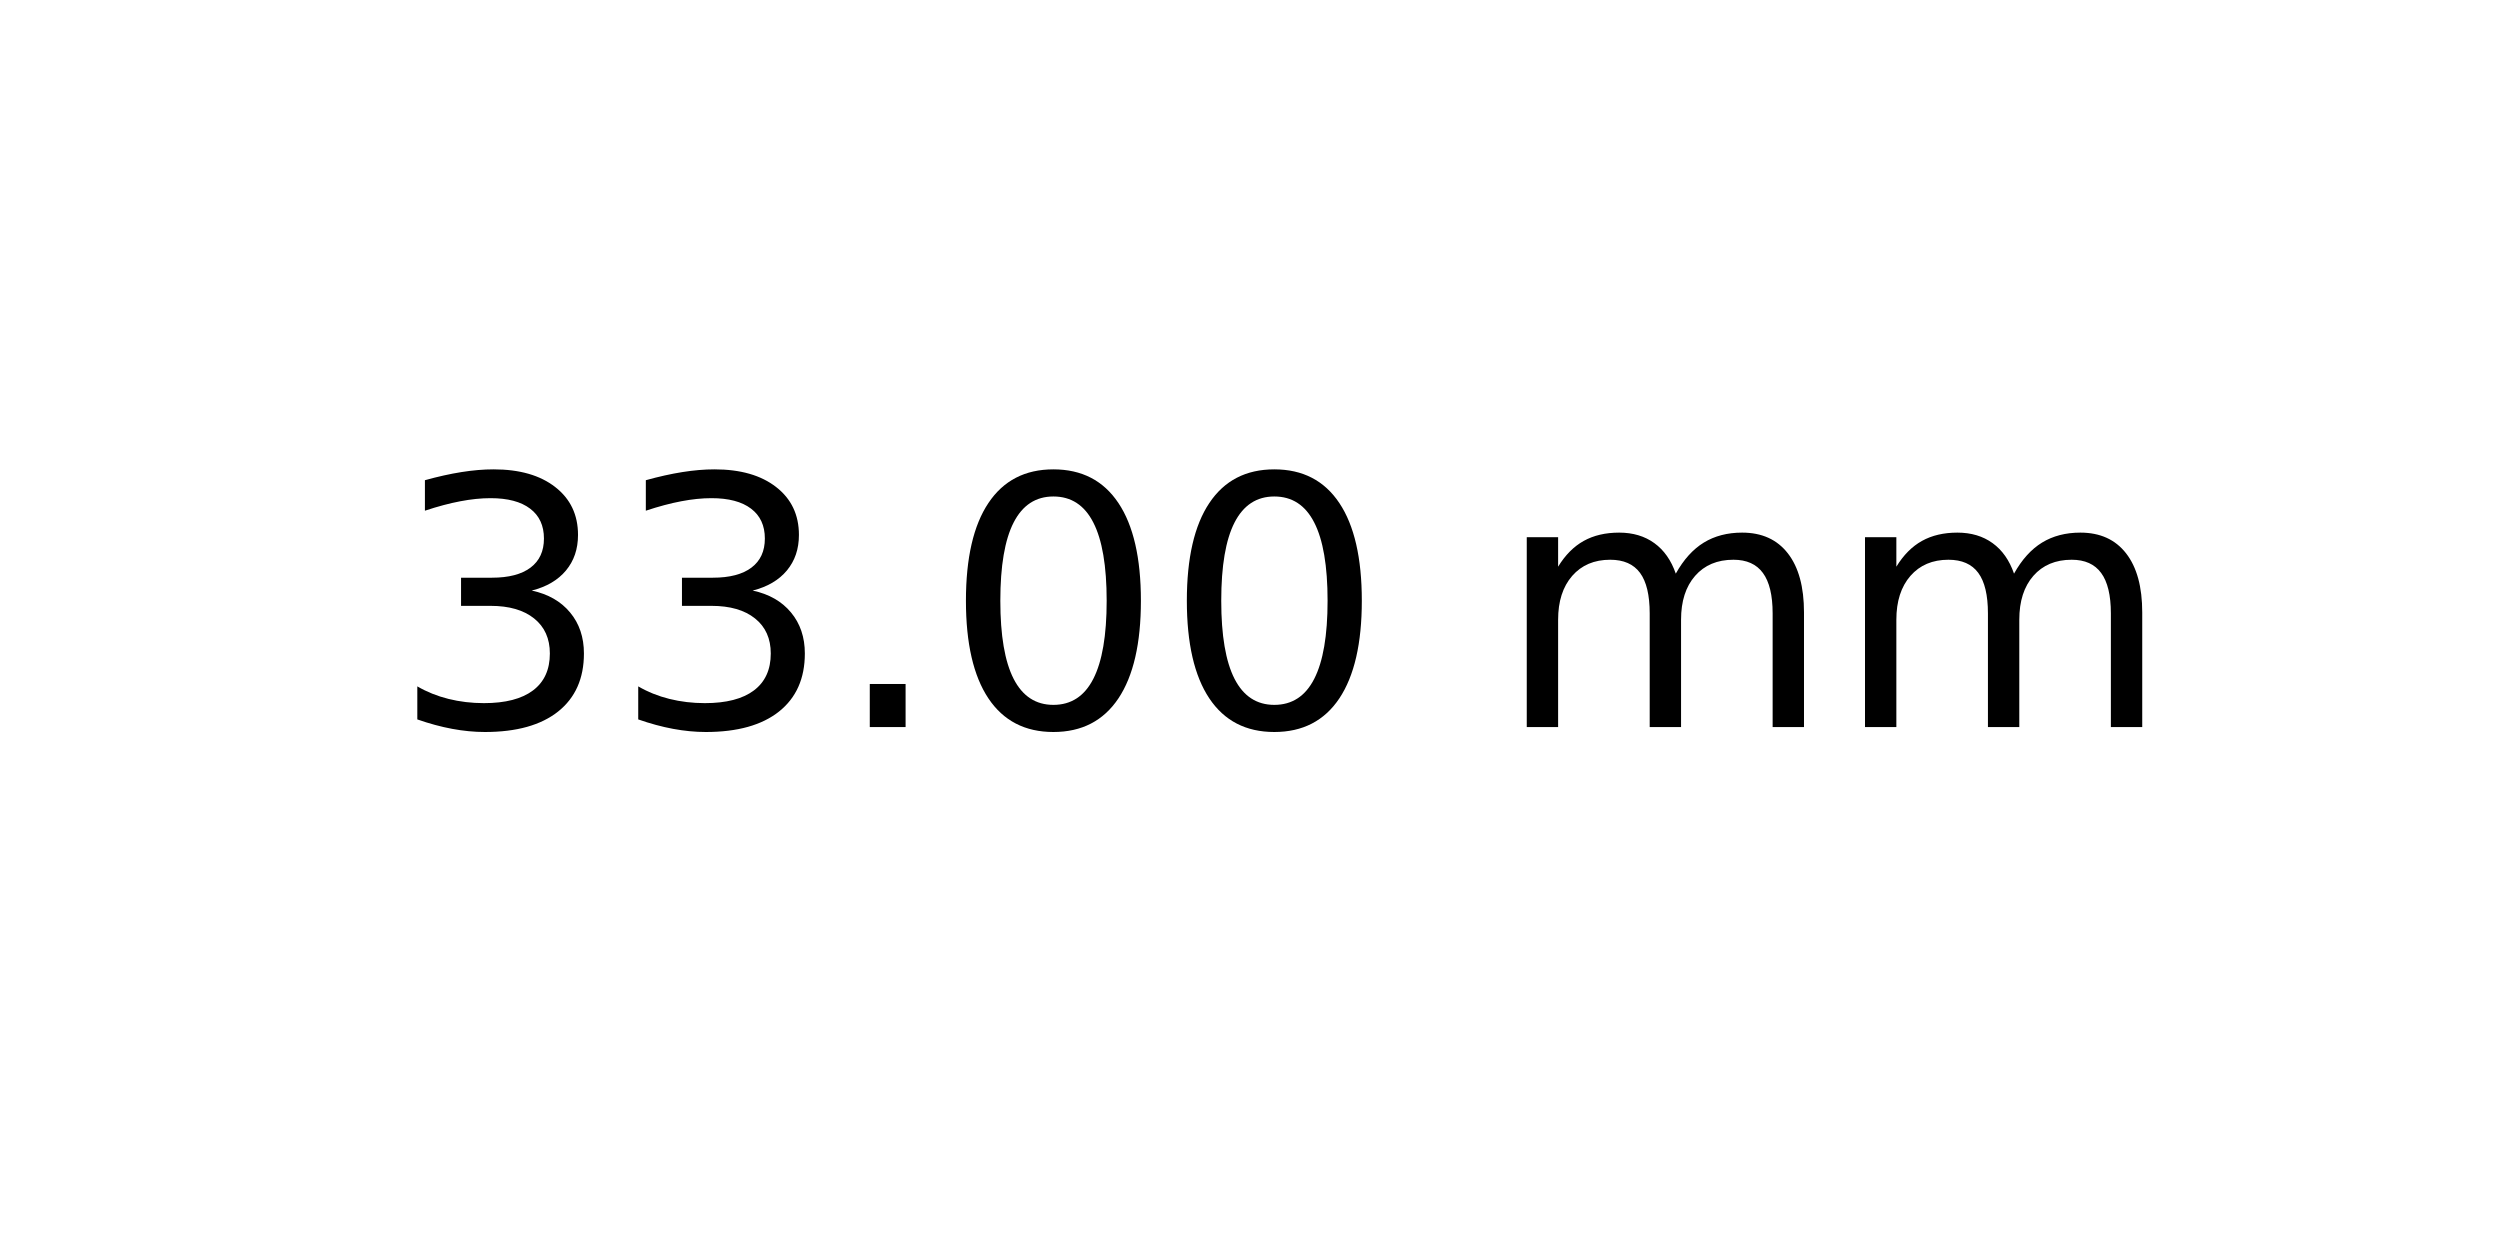
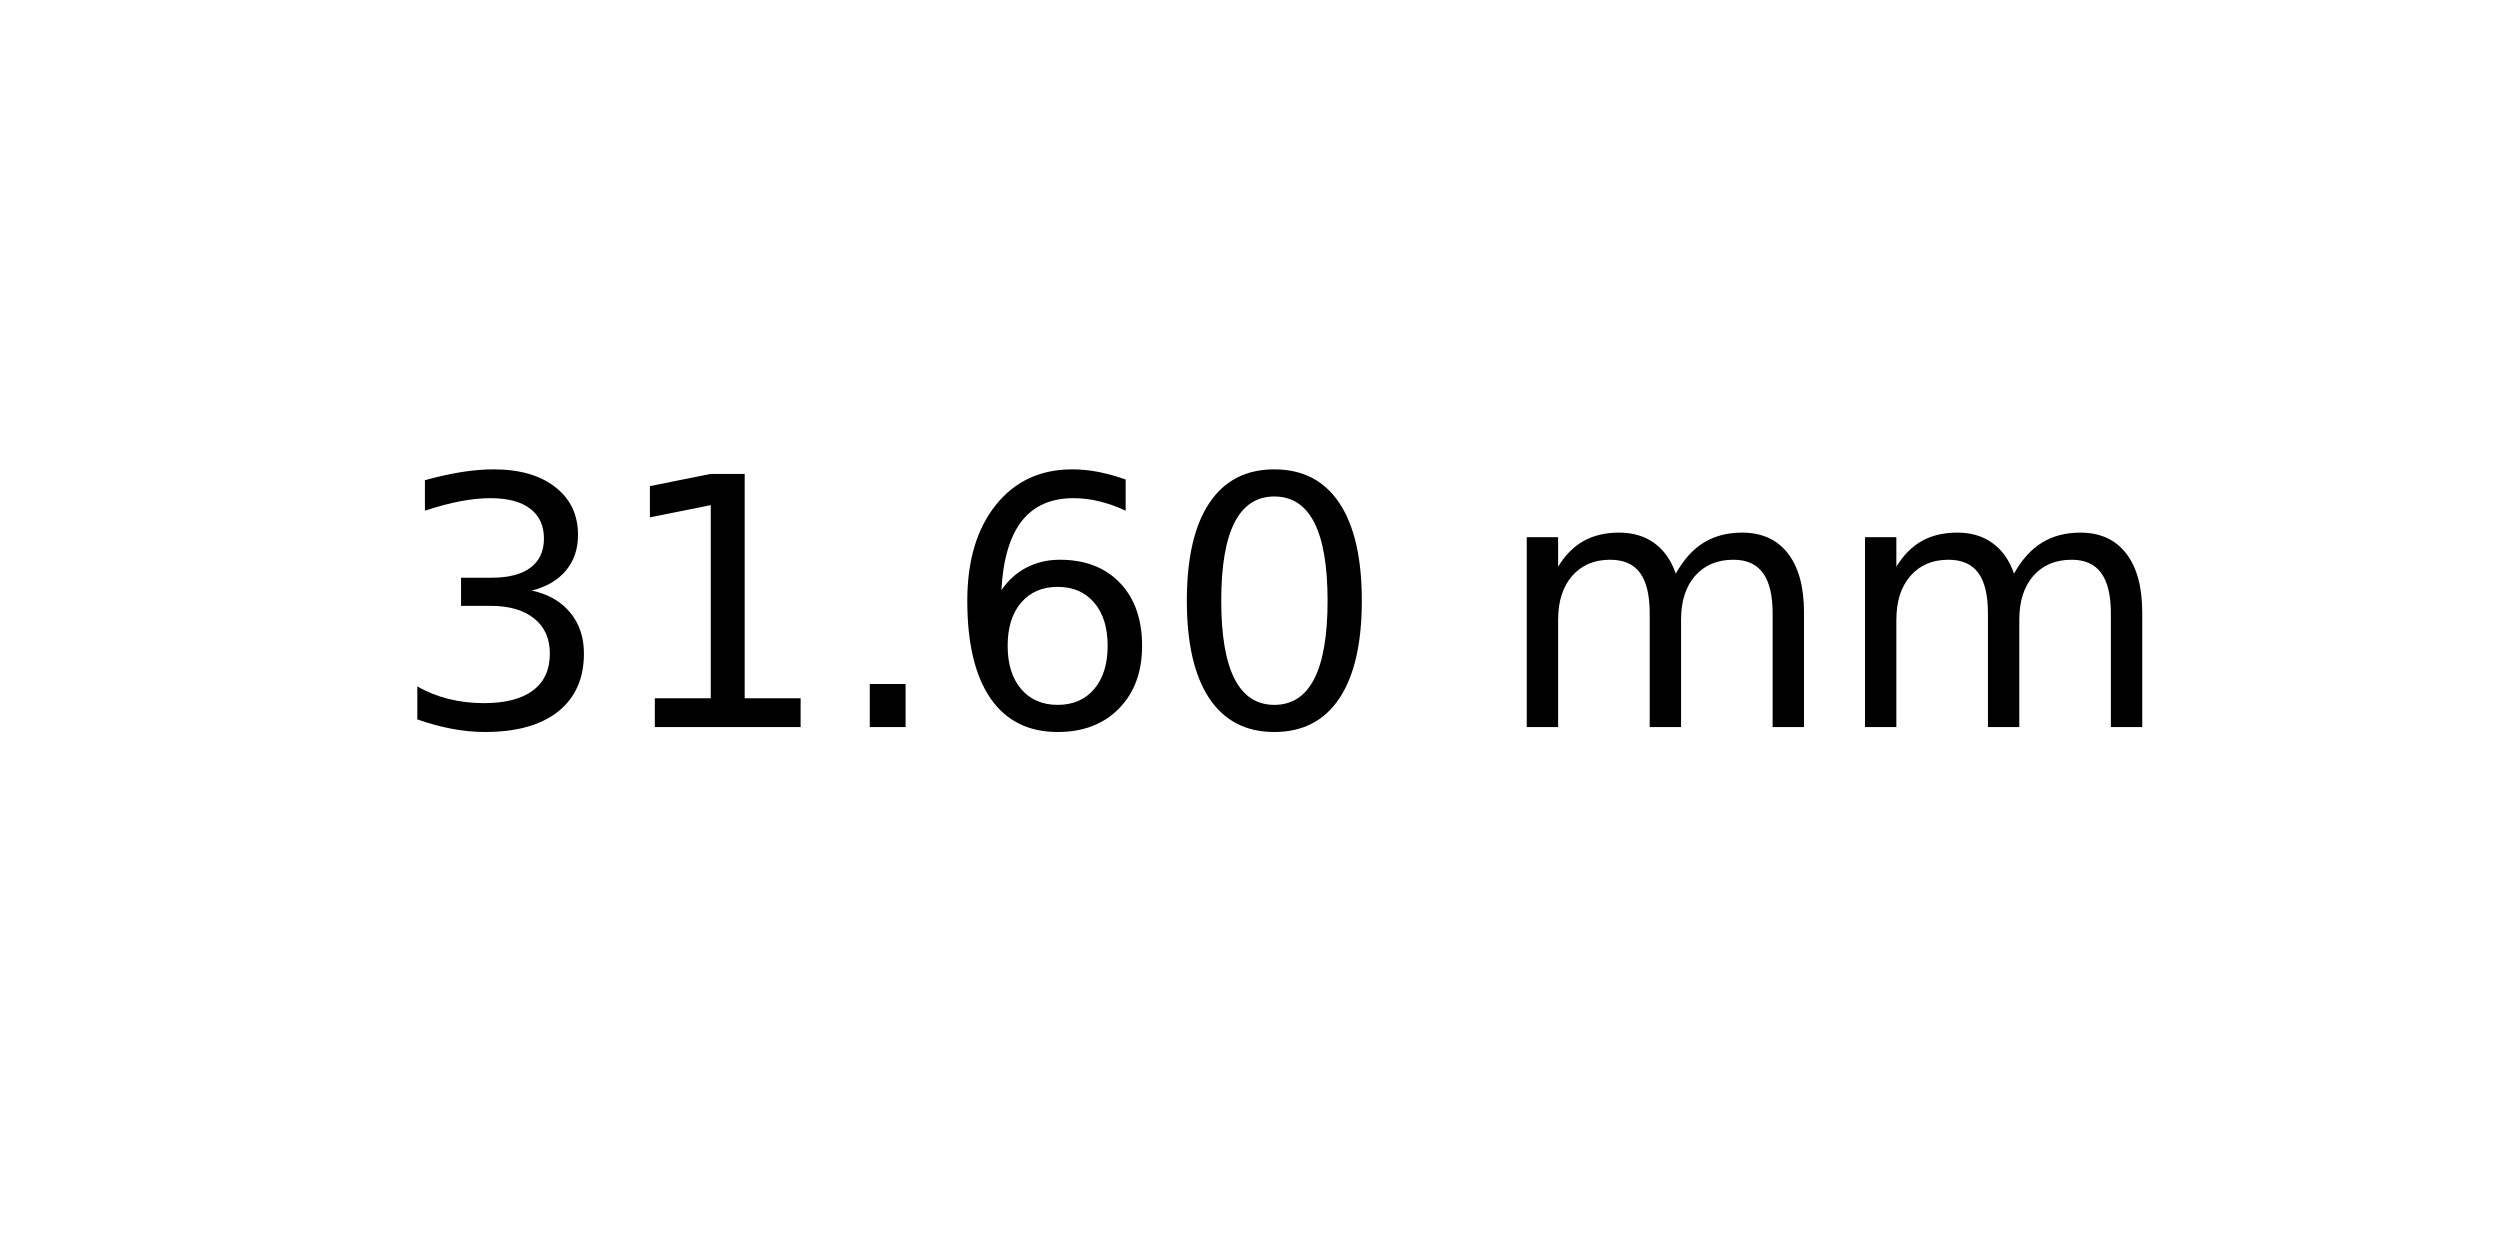
<svg xmlns="http://www.w3.org/2000/svg" xmlns:xlink="http://www.w3.org/1999/xlink" width="72pt" height="36pt" viewBox="0 0 72 36" version="1.1">
  <defs>
    <style type="text/css">*{stroke-linejoin: round; stroke-linecap: butt}</style>
  </defs>
  <g id="figure_1">
    <g id="axes_1">
      <g id="text_1">
        <g transform="translate(11.25625 20.93937) scale(0.1 -0.1)">
          <defs>
            <path id="DejaVuSans-33" d="M 2597 2516  Q 3050 2419 3304 2112  Q 3559 1806 3559 1356  Q 3559 666 3084 287  Q 2609 -91 1734 -91  Q 1441 -91 1130 -33  Q 819 25 488 141  L 488 750  Q 750 597 1062 519  Q 1375 441 1716 441  Q 2309 441 2620 675  Q 2931 909 2931 1356  Q 2931 1769 2642 2001  Q 2353 2234 1838 2234  L 1294 2234  L 1294 2753  L 1863 2753  Q 2328 2753 2575 2939  Q 2822 3125 2822 3475  Q 2822 3834 2567 4026  Q 2313 4219 1838 4219  Q 1578 4219 1281 4162  Q 984 4106 628 3988  L 628 4550  Q 988 4650 1302 4700  Q 1616 4750 1894 4750  Q 2613 4750 3031 4423  Q 3450 4097 3450 3541  Q 3450 3153 3228 2886  Q 3006 2619 2597 2516  z " transform="scale(0.015625)" />
+             <path id="DejaVuSans-31" d="M 794 531  L 1825 531  L 1825 4091  L 703 3866  L 703 4441  L 1819 4666  L 2450 4666  L 2450 531  L 3481 531  L 3481 0  L 794 0  L 794 531  z " transform="scale(0.015625)" />
            <path id="DejaVuSans-2e" d="M 684 794  L 1344 794  L 1344 0  L 684 0  L 684 794  z " transform="scale(0.015625)" />
+             <path id="DejaVuSans-36" d="M 2113 2584  Q 1688 2584 1439 2293  Q 1191 2003 1191 1497  Q 1191 994 1439 701  Q 1688 409 2113 409  Q 2538 409 2786 701  Q 3034 994 3034 1497  Q 3034 2003 2786 2293  Q 2538 2584 2113 2584  z M 3366 4563  L 3366 3988  Q 3128 4100 2886 4159  Q 2644 4219 2406 4219  Q 1781 4219 1451 3797  Q 1122 3375 1075 2522  Q 1259 2794 1537 2939  Q 1816 3084 2150 3084  Q 2853 3084 3261 2657  Q 3669 2231 3669 1497  Q 3669 778 3244 343  Q 2819 -91 2113 -91  Q 1303 -91 875 529  Q 447 1150 447 2328  Q 447 3434 972 4092  Q 1497 4750 2381 4750  Q 2619 4750 2861 4703  Q 3103 4656 3366 4563  z " transform="scale(0.015625)" />
            <path id="DejaVuSans-30" d="M 2034 4250  Q 1547 4250 1301 3770  Q 1056 3291 1056 2328  Q 1056 1369 1301 889  Q 1547 409 2034 409  Q 2525 409 2770 889  Q 3016 1369 3016 2328  Q 3016 3291 2770 3770  Q 2525 4250 2034 4250  z M 2034 4750  Q 2819 4750 3233 4129  Q 3647 3509 3647 2328  Q 3647 1150 3233 529  Q 2819 -91 2034 -91  Q 1250 -91 836 529  Q 422 1150 422 2328  Q 422 3509 836 4129  Q 1250 4750 2034 4750  z " transform="scale(0.015625)" />
            <path id="DejaVuSans-20" transform="scale(0.015625)" />
            <path id="DejaVuSans-6d" d="M 3328 2828  Q 3544 3216 3844 3400  Q 4144 3584 4550 3584  Q 5097 3584 5394 3201  Q 5691 2819 5691 2113  L 5691 0  L 5113 0  L 5113 2094  Q 5113 2597 4934 2840  Q 4756 3084 4391 3084  Q 3944 3084 3684 2787  Q 3425 2491 3425 1978  L 3425 0  L 2847 0  L 2847 2094  Q 2847 2600 2669 2842  Q 2491 3084 2119 3084  Q 1678 3084 1418 2786  Q 1159 2488 1159 1978  L 1159 0  L 581 0  L 581 3500  L 1159 3500  L 1159 2956  Q 1356 3278 1631 3431  Q 1906 3584 2284 3584  Q 2666 3584 2933 3390  Q 3200 3197 3328 2828  z " transform="scale(0.015625)" />
          </defs>
          <use xlink:href="#DejaVuSans-33" />
-           <use xlink:href="#DejaVuSans-33" x="63.623" />
+           <use xlink:href="#DejaVuSans-31" x="63.623" />
          <use xlink:href="#DejaVuSans-2e" x="127.246" />
-           <use xlink:href="#DejaVuSans-30" x="159.033" />
+           <use xlink:href="#DejaVuSans-36" x="159.033" />
          <use xlink:href="#DejaVuSans-30" x="222.656" />
          <use xlink:href="#DejaVuSans-20" x="286.279" />
          <use xlink:href="#DejaVuSans-6d" x="318.066" />
          <use xlink:href="#DejaVuSans-6d" x="415.479" />
        </g>
      </g>
    </g>
  </g>
</svg>
